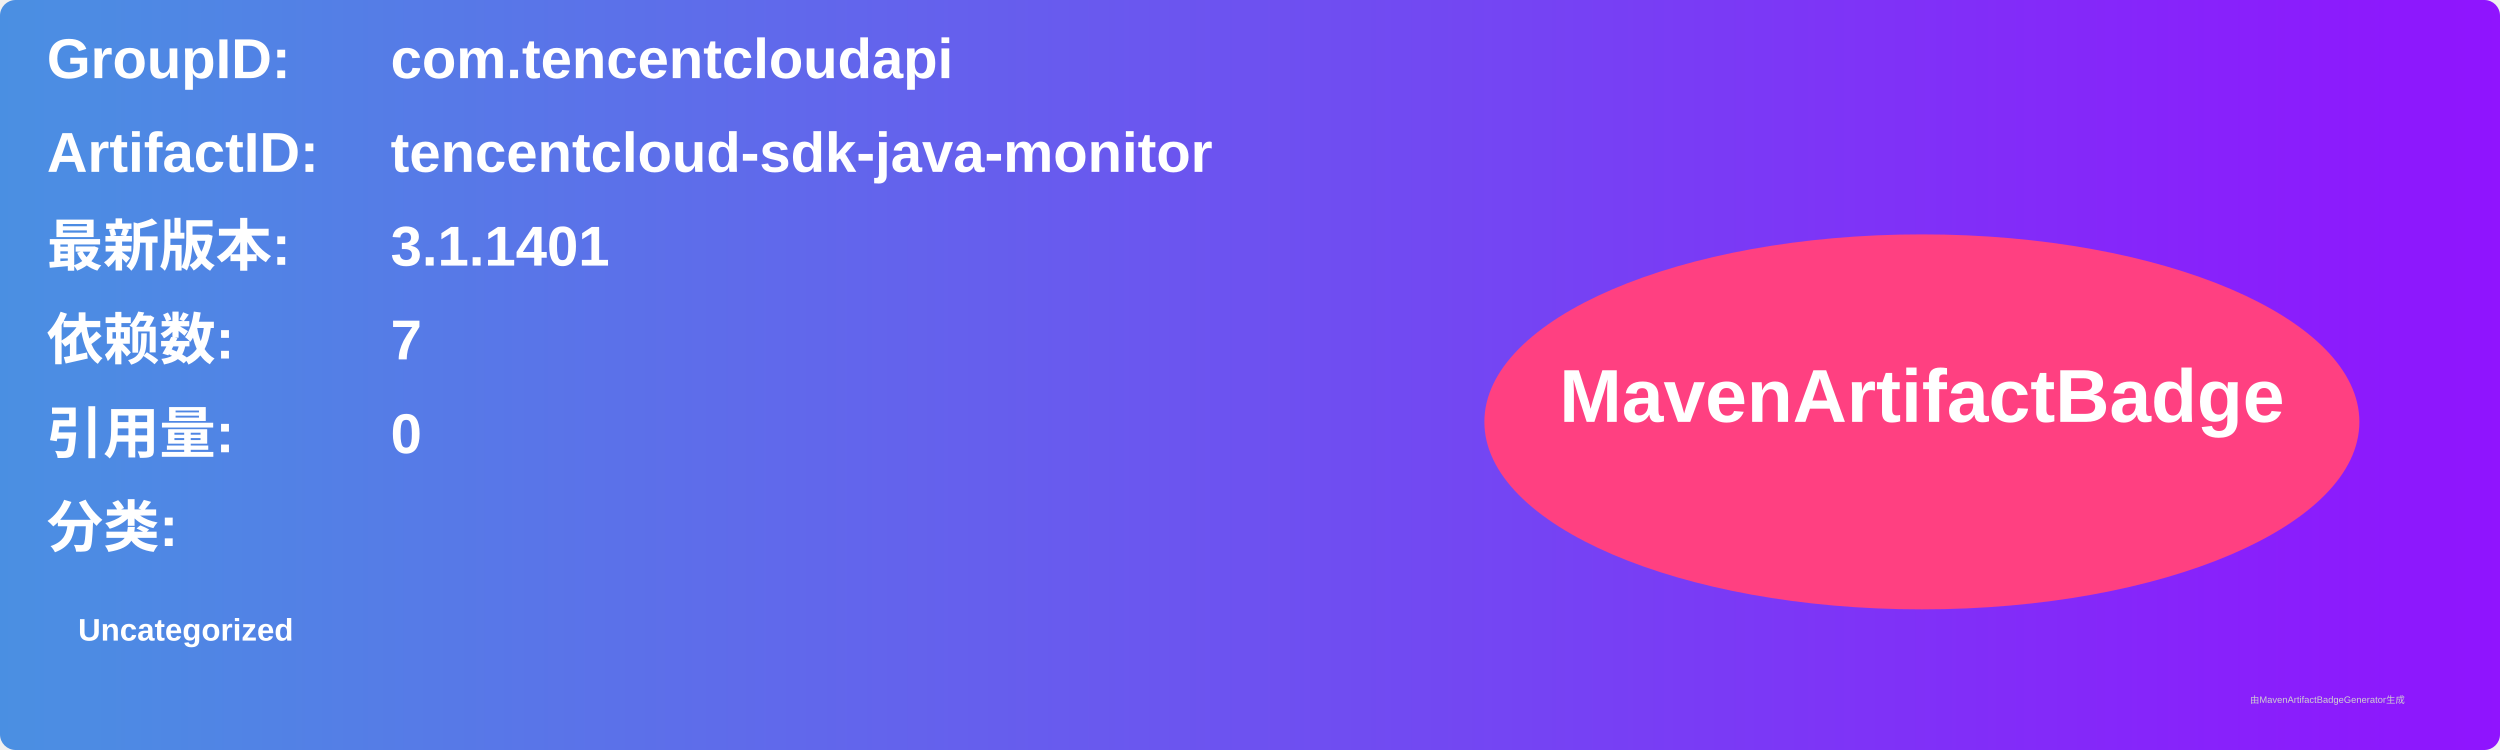
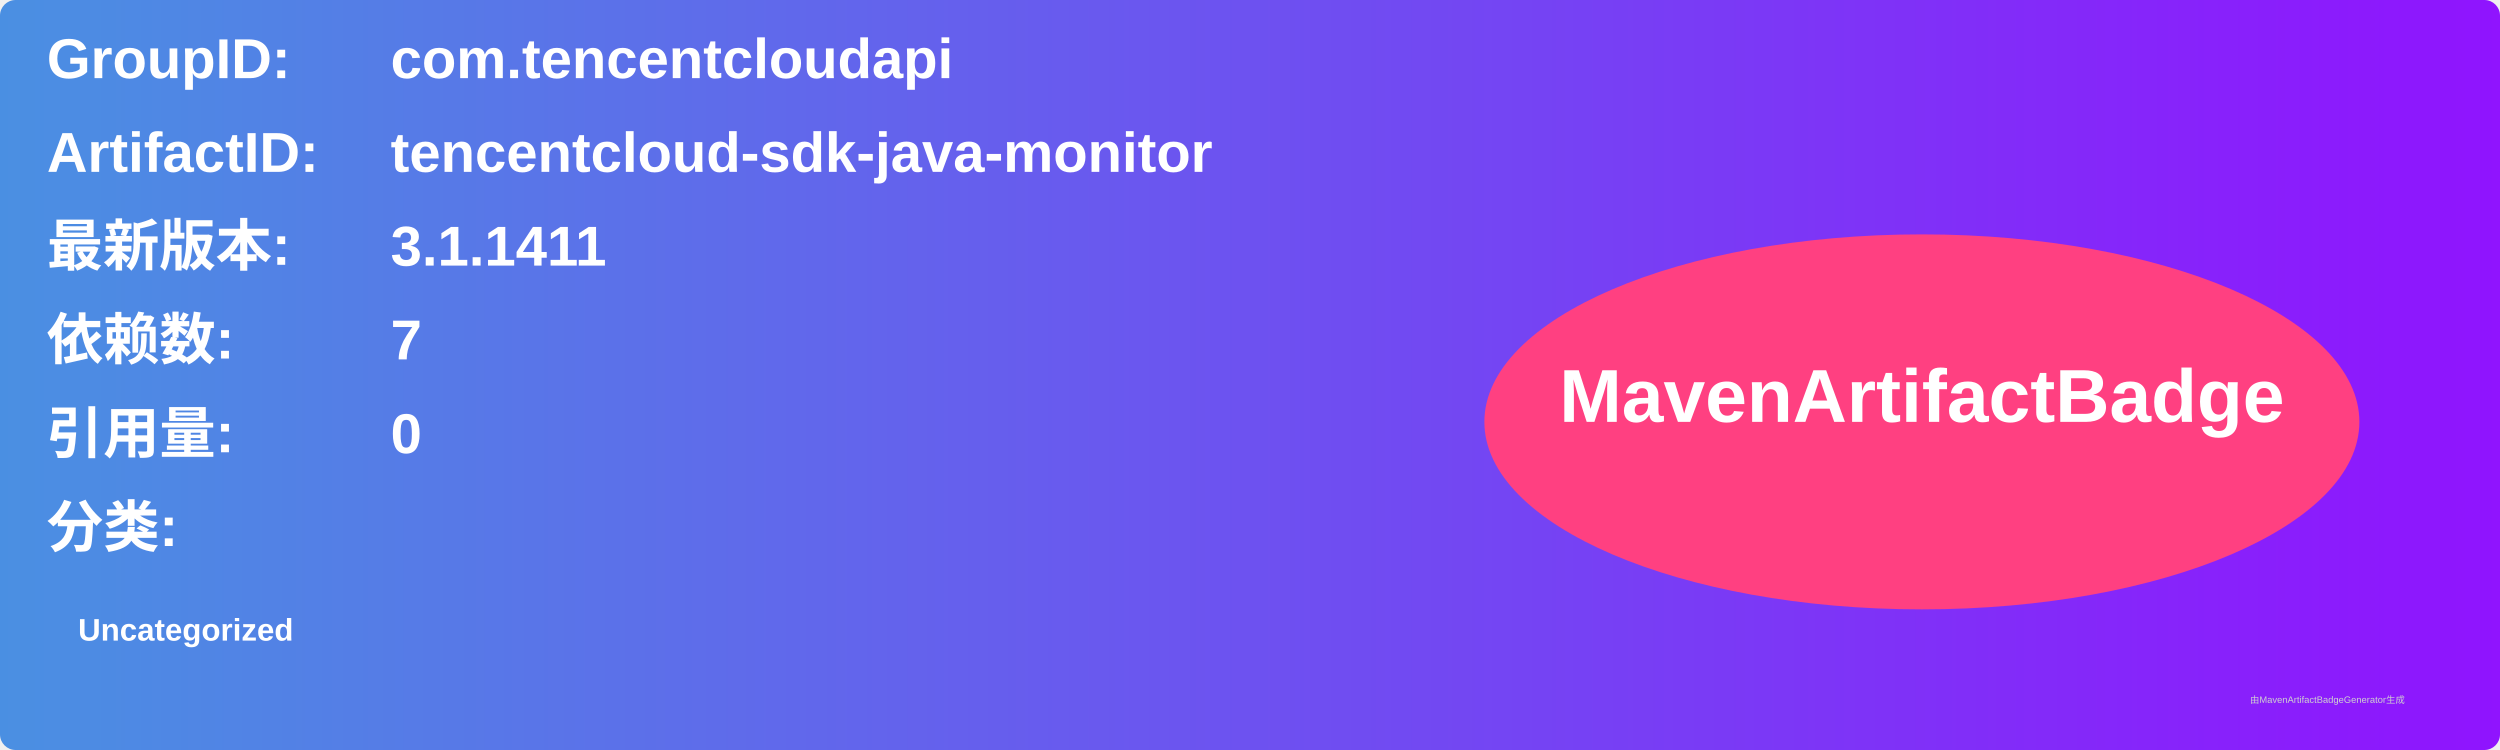
<svg xmlns="http://www.w3.org/2000/svg" width="800" height="240" viewBox="0 0 800 240">
  <linearGradient id="grad" x1="0%" y1="0%" x2="100%" y2="0%">
    <stop offset="0%" stop-color="#4a90e2" />
    <stop offset="100%" stop-color="#9013fe" />
  </linearGradient>
  <rect width="100%" height="100%" rx="5" ry="5" fill="url(#grad)" />
  <g transform="translate(15, 15)">
    <text x="0" y="10" font-family="Arial" font-size="18" fill="white" font-weight="bold" width="260">GroupID:</text>
    <text x="110" y="10" font-family="Arial" font-size="18" fill="white" font-weight="bold" width="460">com.tencentcloudapi</text>
    <text x="0" y="40" font-family="Arial" font-size="18" fill="white" font-weight="bold" width="260">ArtifactID:</text>
    <text x="110" y="40" font-family="Arial" font-size="18" fill="white" font-weight="bold" width="460">tencentcloud-sdk-java-monitor</text>
    <text x="0" y="70" font-family="Arial" font-size="18" fill="white" font-weight="bold">最新版本:</text>
    <text x="110" y="70" font-family="Arial" font-size="18" fill="white" font-weight="bold">
-       <tspan font-weight="bold">3.1.1401</tspan>
+       <tspan font-weight="bold">3.1.1411</tspan>
    </text>
    <text x="0" y="100" font-family="Arial" font-size="18" fill="white" font-weight="bold">依赖数: </text>
    <text x="110" y="100" font-family="Arial" font-size="18" fill="white">
      <tspan font-weight="bold">7</tspan>
    </text>
    <text x="0" y="130" font-family="Arial" font-size="18" fill="white" font-weight="bold">引用量: </text>
    <text x="110" y="130" font-family="Arial" font-size="18" fill="white">
      <tspan font-weight="bold">0</tspan>
    </text>
    <text x="0" y="160" font-family="Arial" font-size="18" fill="white" font-weight="bold">分类:</text>
    <text x="10" y="190" font-family="Arial" font-size="10" fill="white">
      <tspan font-weight="bold">Uncategorized</tspan>
    </text>
    <ellipse cx="600" cy="120" rx="140" ry="60" fill="#ff4081" />
    <text x="600" y="120" text-anchor="middle" font-family="Arial" font-size="24" fill="white" font-weight="bold">MavenArtifactBadge</text>
  </g>
  <text x="720" y="225" font-family="Arial" font-size="3" fill="#d0d0d0">由MavenArtifactBadgeGenerator生成</text>
</svg>
